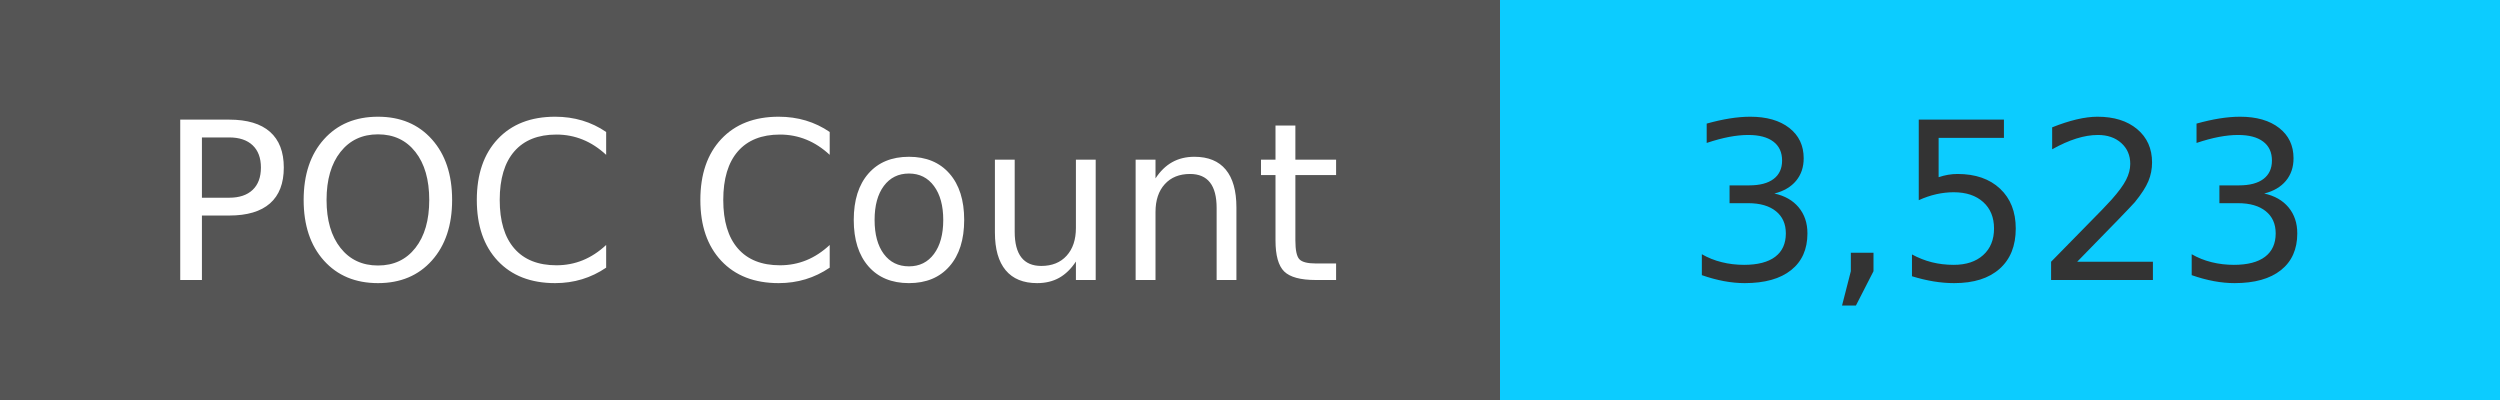
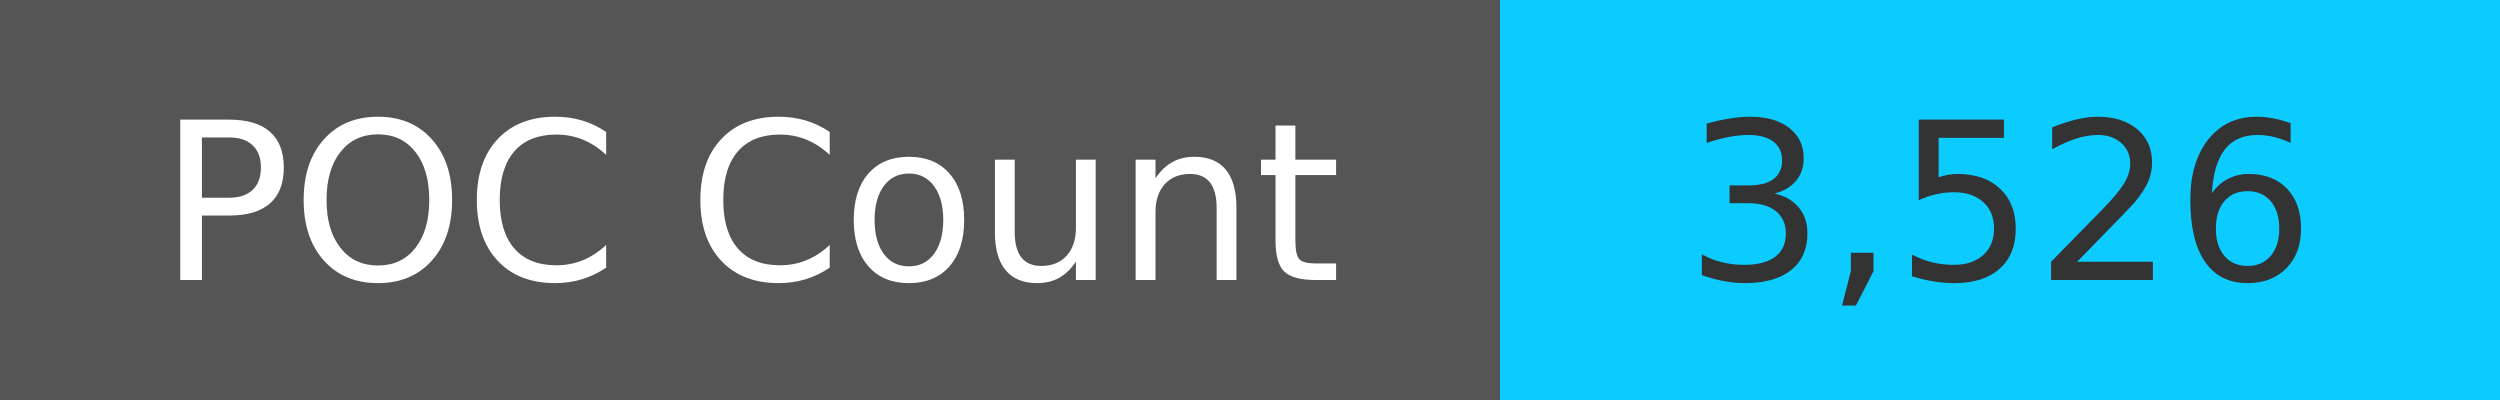
<svg xmlns="http://www.w3.org/2000/svg" width="125" height="20" role="img">
  <linearGradient id="s" x2="0" y2="100%">
    <stop offset="0" stop-color="#bbb" stop-opacity=".1" />
    <stop offset="1" stop-opacity=".1" />
  </linearGradient>
  <g>
    <rect width="75" height="20" fill="#555" />
    <rect x="75" width="267" height="20" fill="#0cccff" />
  </g>
  <g fill="#fff" text-anchor="middle" font-family="Verdana,Geneva,DejaVu Sans,sans-serif" text-rendering="geometricPrecision" font-size="110">
    <text x="375" y="140" transform="scale(.1)" fill="#fff">
            POC Count
        </text>
    <text x="1000" y="140" transform="scale(.1)" fill="#333">
-             3,523
+             3,526
        </text>
  </g>
</svg>
